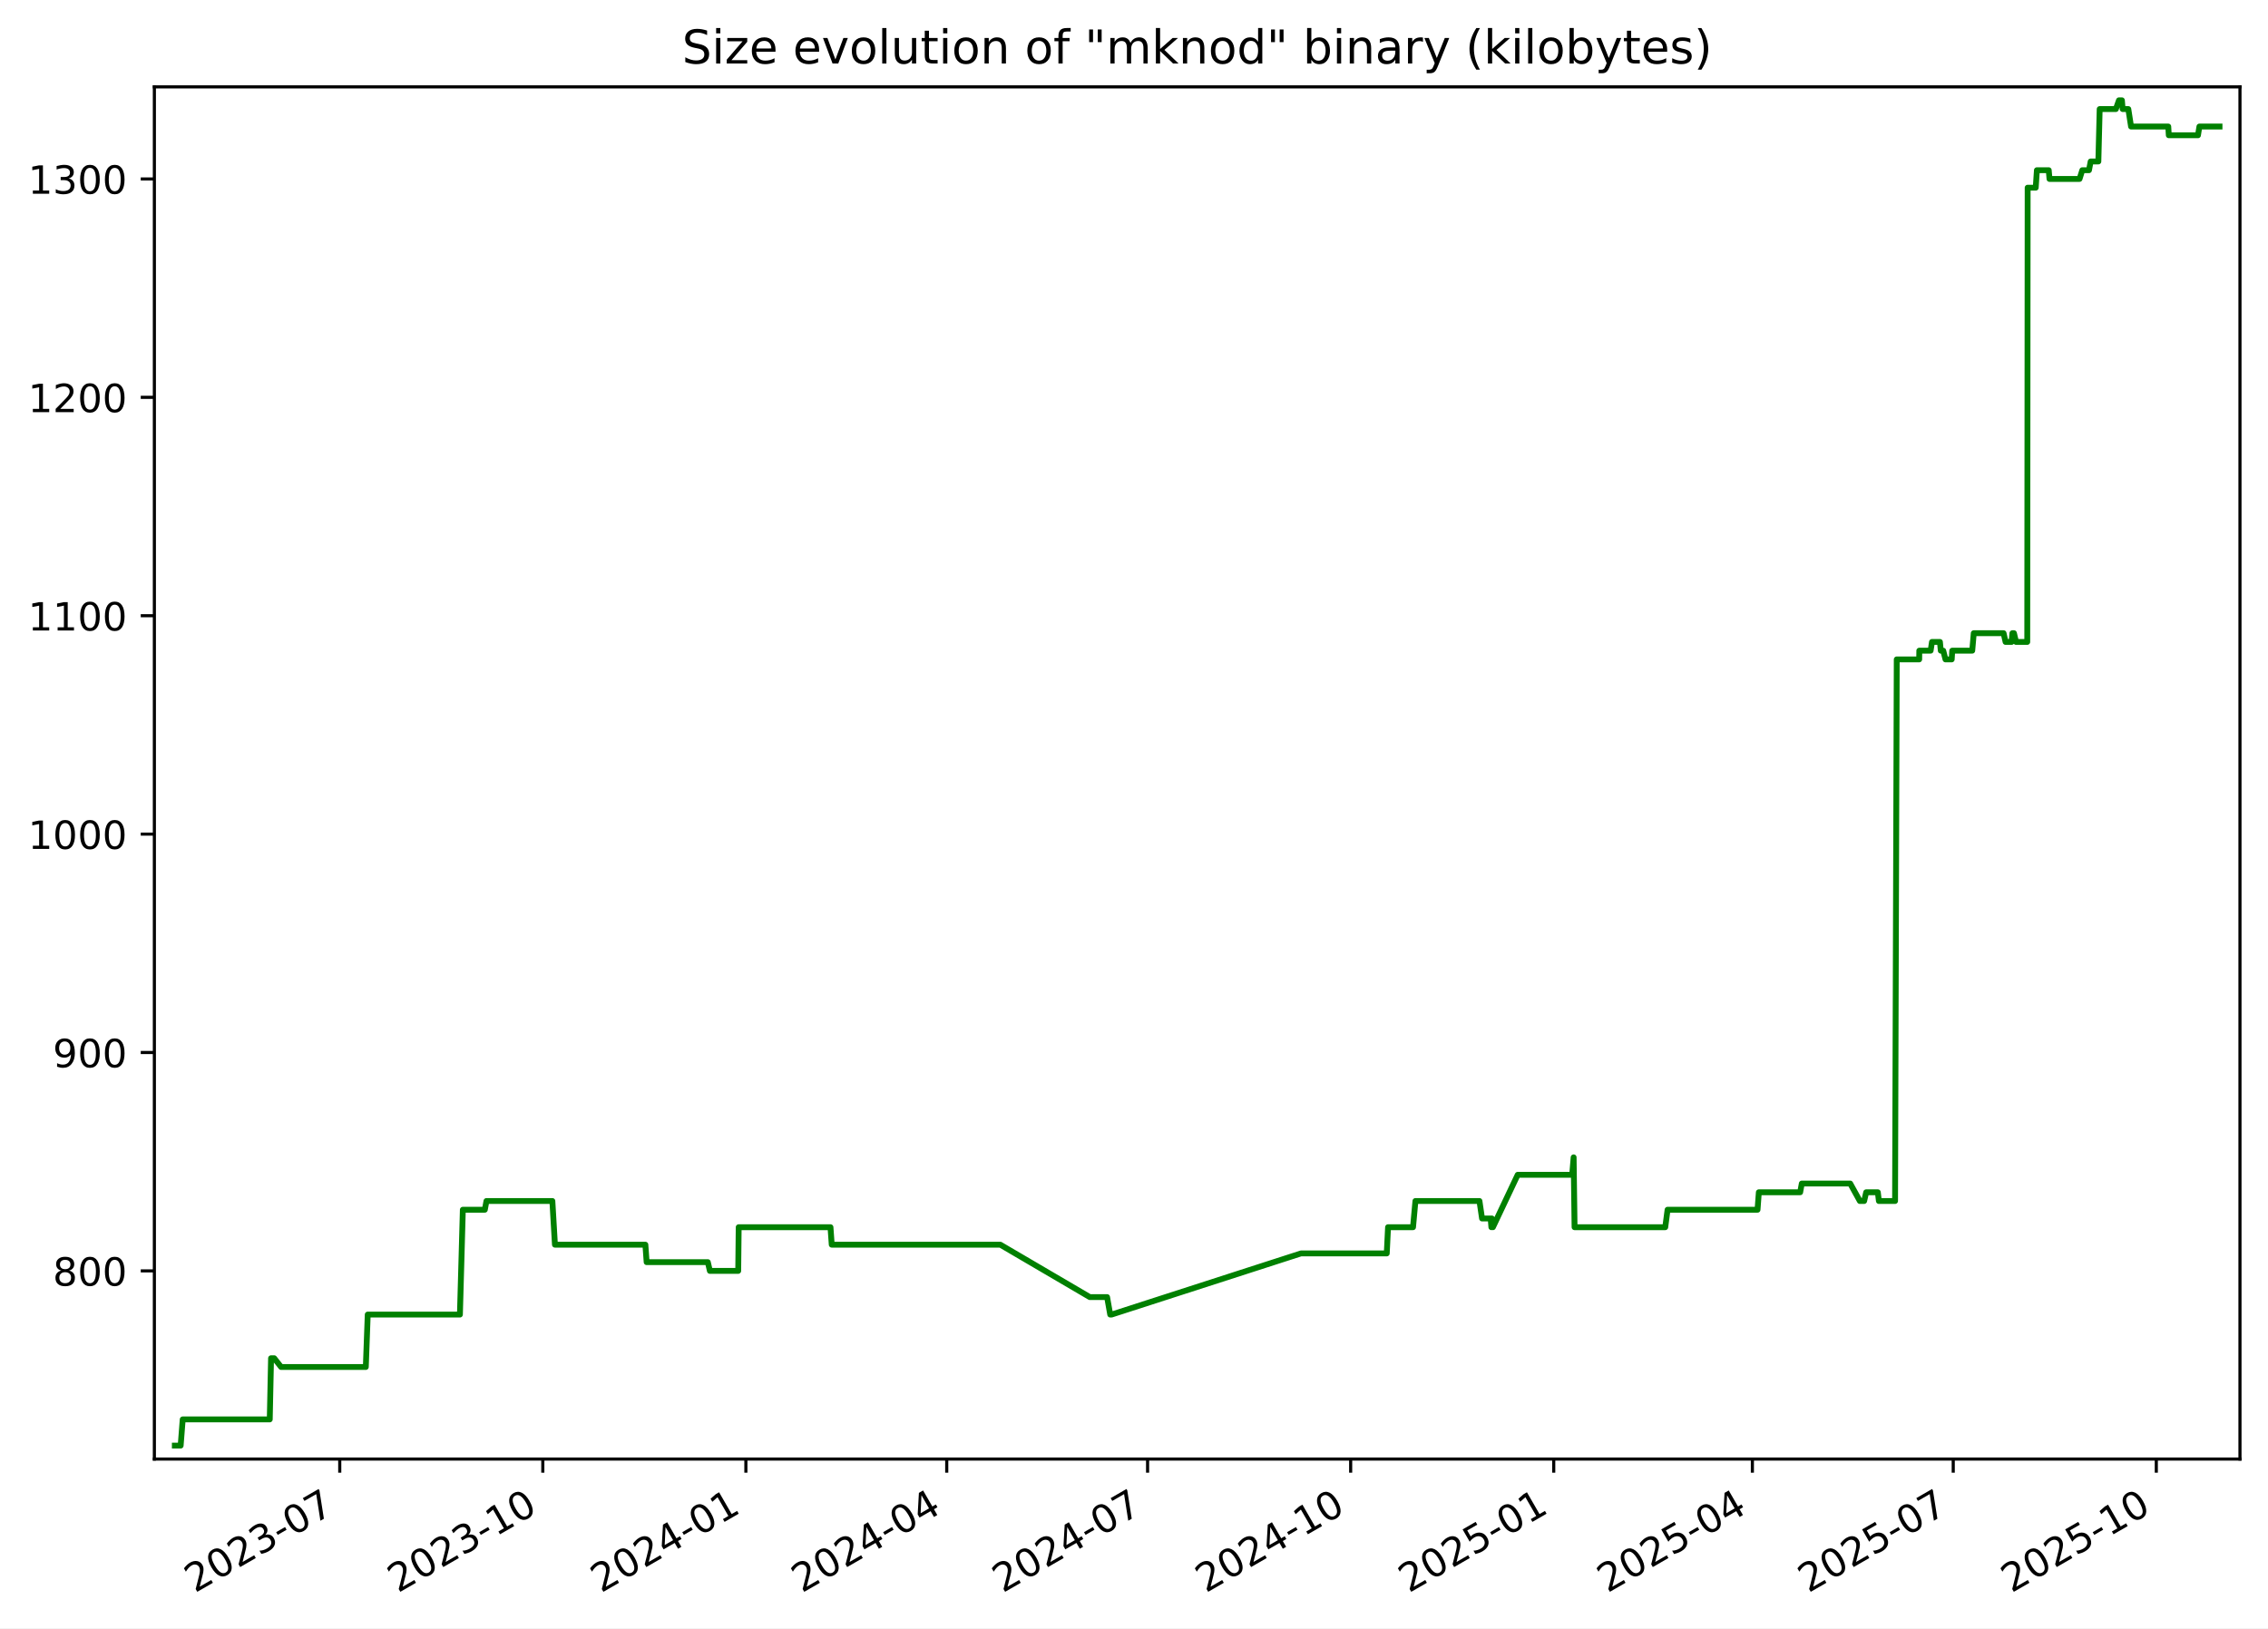
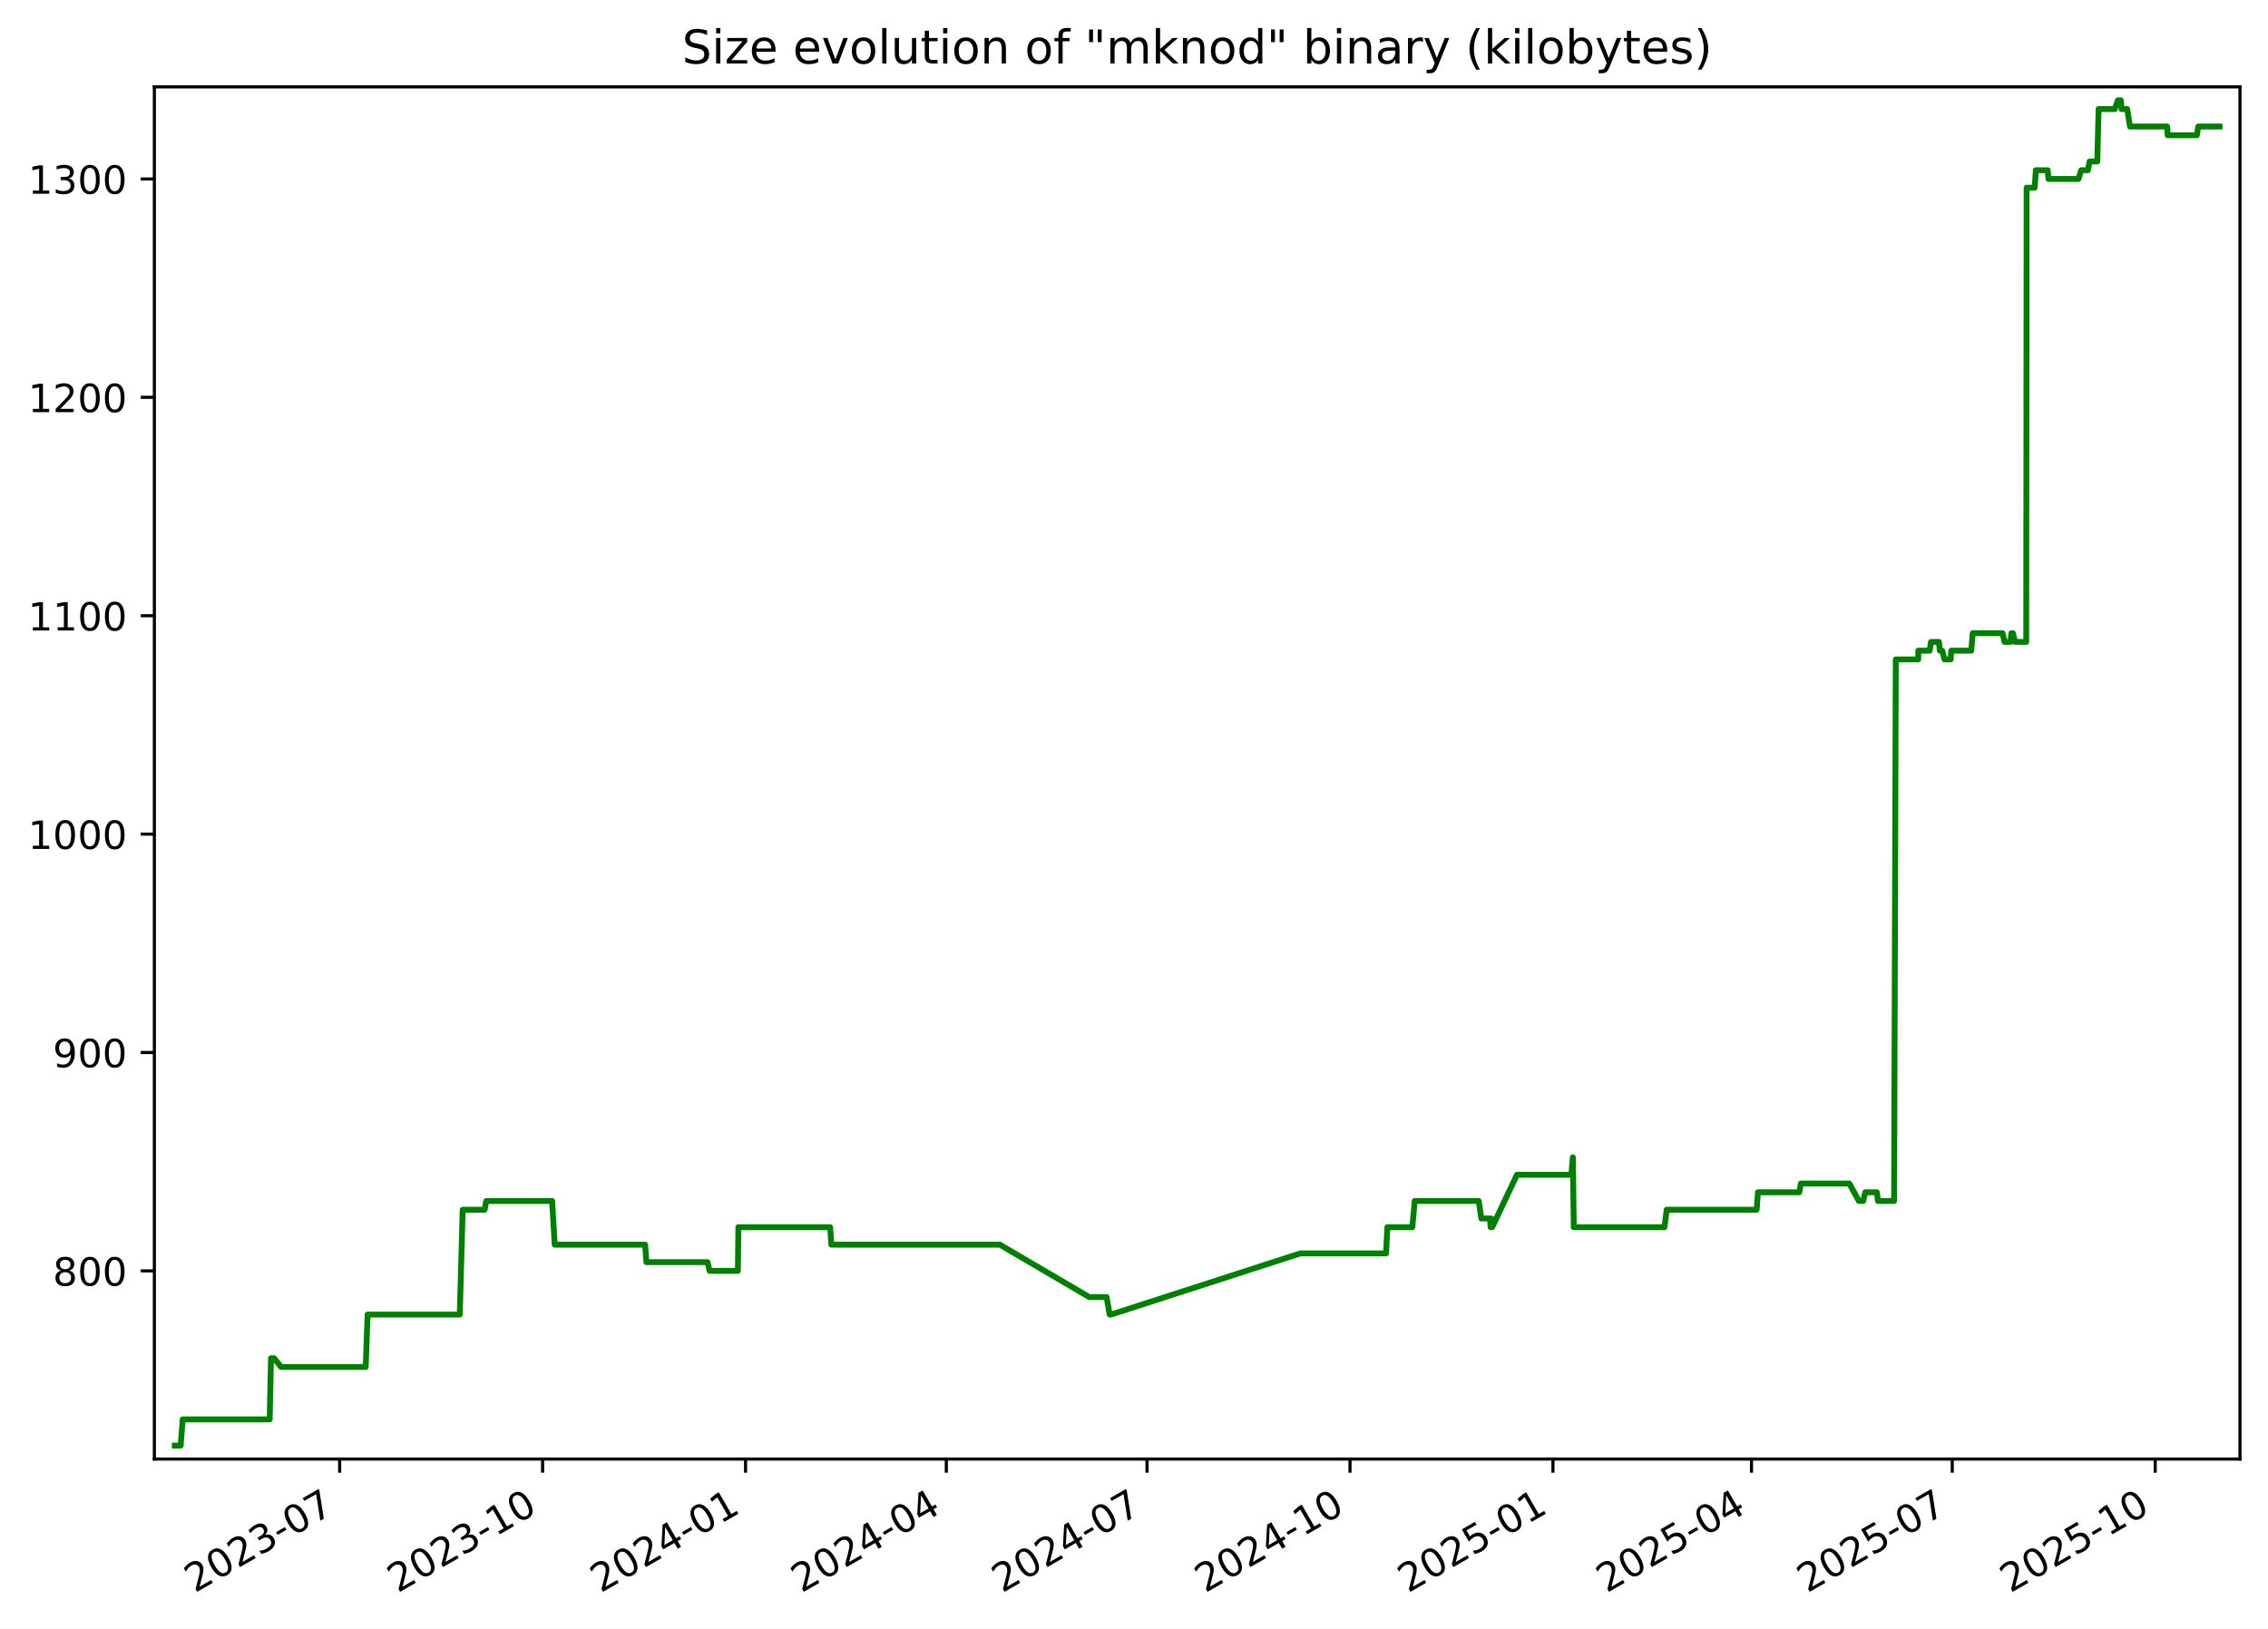
<svg xmlns="http://www.w3.org/2000/svg" xmlns:xlink="http://www.w3.org/1999/xlink" width="582.53pt" height="418.303pt" viewBox="0 0 582.53 418.303" version="1.1">
  <defs>
    <style type="text/css">*{stroke-linejoin: round; stroke-linecap: butt}</style>
  </defs>
  <g id="figure_1">
    <g id="patch_1">
      <path d="M -0 418.303  L 582.53 418.303  L 582.53 0  L -0 0  z " style="fill: #ffffff" />
    </g>
    <g id="axes_1">
      <g id="patch_2">
        <path d="M 39.65 374.83  L 575.33 374.83  L 575.33 22.318  L 39.65 22.318  z " style="fill: #ffffff" />
      </g>
      <g id="matplotlib.axis_1">
        <g id="xtick_1">
          <g id="line2d_1">
            <defs>
-               <path id="mf714f3c92b" d="M 0 0  L 0 3.5  " style="stroke: #000000; stroke-width: 0.8" />
+               <path id="m791ffef7d5" d="M 0 0  L 0 3.5  " style="stroke: #000000; stroke-width: 0.8" />
            </defs>
            <g>
-               <use xlink:href="#mf714f3c92b" x="87.263" y="374.83" style="stroke: #000000; stroke-width: 0.8" />
+               <use xlink:href="#m791ffef7d5" x="87.239" y="374.83" style="stroke: #000000; stroke-width: 0.8" />
            </g>
          </g>
          <g id="text_1">
-             <g transform="translate(50.03773 409.302) rotate(-30) scale(0.1 -0.1)">
+             <g transform="translate(50.01415 409.302) rotate(-30) scale(0.1 -0.1)">
              <defs>
                <path id="DejaVuSans-32" d="M 1228 531  L 3431 531  L 3431 0  L 469 0  L 469 531  Q 828 903 1448 1529  Q 2069 2156 2228 2338  Q 2531 2678 2651 2914  Q 2772 3150 2772 3378  Q 2772 3750 2511 3984  Q 2250 4219 1831 4219  Q 1534 4219 1204 4116  Q 875 4013 500 3803  L 500 4441  Q 881 4594 1212 4672  Q 1544 4750 1819 4750  Q 2544 4750 2975 4387  Q 3406 4025 3406 3419  Q 3406 3131 3298 2873  Q 3191 2616 2906 2266  Q 2828 2175 2409 1742  Q 1991 1309 1228 531  z " transform="scale(0.015625)" />
                <path id="DejaVuSans-30" d="M 2034 4250  Q 1547 4250 1301 3770  Q 1056 3291 1056 2328  Q 1056 1369 1301 889  Q 1547 409 2034 409  Q 2525 409 2770 889  Q 3016 1369 3016 2328  Q 3016 3291 2770 3770  Q 2525 4250 2034 4250  z M 2034 4750  Q 2819 4750 3233 4129  Q 3647 3509 3647 2328  Q 3647 1150 3233 529  Q 2819 -91 2034 -91  Q 1250 -91 836 529  Q 422 1150 422 2328  Q 422 3509 836 4129  Q 1250 4750 2034 4750  z " transform="scale(0.015625)" />
                <path id="DejaVuSans-33" d="M 2597 2516  Q 3050 2419 3304 2112  Q 3559 1806 3559 1356  Q 3559 666 3084 287  Q 2609 -91 1734 -91  Q 1441 -91 1130 -33  Q 819 25 488 141  L 488 750  Q 750 597 1062 519  Q 1375 441 1716 441  Q 2309 441 2620 675  Q 2931 909 2931 1356  Q 2931 1769 2642 2001  Q 2353 2234 1838 2234  L 1294 2234  L 1294 2753  L 1863 2753  Q 2328 2753 2575 2939  Q 2822 3125 2822 3475  Q 2822 3834 2567 4026  Q 2313 4219 1838 4219  Q 1578 4219 1281 4162  Q 984 4106 628 3988  L 628 4550  Q 988 4650 1302 4700  Q 1616 4750 1894 4750  Q 2613 4750 3031 4423  Q 3450 4097 3450 3541  Q 3450 3153 3228 2886  Q 3006 2619 2597 2516  z " transform="scale(0.015625)" />
                <path id="DejaVuSans-2d" d="M 313 2009  L 1997 2009  L 1997 1497  L 313 1497  L 313 2009  z " transform="scale(0.015625)" />
                <path id="DejaVuSans-37" d="M 525 4666  L 3525 4666  L 3525 4397  L 1831 0  L 1172 0  L 2766 4134  L 525 4134  L 525 4666  z " transform="scale(0.015625)" />
              </defs>
              <use xlink:href="#DejaVuSans-32" />
              <use xlink:href="#DejaVuSans-30" x="63.623" />
              <use xlink:href="#DejaVuSans-32" x="127.246" />
              <use xlink:href="#DejaVuSans-33" x="190.869" />
              <use xlink:href="#DejaVuSans-2d" x="254.492" />
              <use xlink:href="#DejaVuSans-30" x="290.576" />
              <use xlink:href="#DejaVuSans-37" x="354.199" />
            </g>
          </g>
        </g>
        <g id="xtick_2">
          <g id="line2d_2">
            <g>
-               <use xlink:href="#mf714f3c92b" x="139.419" y="374.83" style="stroke: #000000; stroke-width: 0.8" />
+               <use xlink:href="#m791ffef7d5" x="139.367" y="374.83" style="stroke: #000000; stroke-width: 0.8" />
            </g>
          </g>
          <g id="text_2">
-             <g transform="translate(102.1946 409.302) rotate(-30) scale(0.1 -0.1)">
+             <g transform="translate(102.142 409.302) rotate(-30) scale(0.1 -0.1)">
              <defs>
                <path id="DejaVuSans-31" d="M 794 531  L 1825 531  L 1825 4091  L 703 3866  L 703 4441  L 1819 4666  L 2450 4666  L 2450 531  L 3481 531  L 3481 0  L 794 0  L 794 531  z " transform="scale(0.015625)" />
              </defs>
              <use xlink:href="#DejaVuSans-32" />
              <use xlink:href="#DejaVuSans-30" x="63.623" />
              <use xlink:href="#DejaVuSans-32" x="127.246" />
              <use xlink:href="#DejaVuSans-33" x="190.869" />
              <use xlink:href="#DejaVuSans-2d" x="254.492" />
              <use xlink:href="#DejaVuSans-31" x="290.576" />
              <use xlink:href="#DejaVuSans-30" x="354.199" />
            </g>
          </g>
        </g>
        <g id="xtick_3">
          <g id="line2d_3">
            <g>
-               <use xlink:href="#mf714f3c92b" x="191.576" y="374.83" style="stroke: #000000; stroke-width: 0.8" />
+               <use xlink:href="#m791ffef7d5" x="191.495" y="374.83" style="stroke: #000000; stroke-width: 0.8" />
            </g>
          </g>
          <g id="text_3">
-             <g transform="translate(154.3515 409.302) rotate(-30) scale(0.1 -0.1)">
+             <g transform="translate(154.2698 409.302) rotate(-30) scale(0.1 -0.1)">
              <defs>
                <path id="DejaVuSans-34" d="M 2419 4116  L 825 1625  L 2419 1625  L 2419 4116  z M 2253 4666  L 3047 4666  L 3047 1625  L 3713 1625  L 3713 1100  L 3047 1100  L 3047 0  L 2419 0  L 2419 1100  L 313 1100  L 313 1709  L 2253 4666  z " transform="scale(0.015625)" />
              </defs>
              <use xlink:href="#DejaVuSans-32" />
              <use xlink:href="#DejaVuSans-30" x="63.623" />
              <use xlink:href="#DejaVuSans-32" x="127.246" />
              <use xlink:href="#DejaVuSans-34" x="190.869" />
              <use xlink:href="#DejaVuSans-2d" x="254.492" />
              <use xlink:href="#DejaVuSans-30" x="290.576" />
              <use xlink:href="#DejaVuSans-31" x="354.199" />
            </g>
          </g>
        </g>
        <g id="xtick_4">
          <g id="line2d_4">
            <g>
-               <use xlink:href="#mf714f3c92b" x="243.166" y="374.83" style="stroke: #000000; stroke-width: 0.8" />
+               <use xlink:href="#m791ffef7d5" x="243.056" y="374.83" style="stroke: #000000; stroke-width: 0.8" />
            </g>
          </g>
          <g id="text_4">
-             <g transform="translate(205.9415 409.302) rotate(-30) scale(0.1 -0.1)">
+             <g transform="translate(205.8311 409.302) rotate(-30) scale(0.1 -0.1)">
              <use xlink:href="#DejaVuSans-32" />
              <use xlink:href="#DejaVuSans-30" x="63.623" />
              <use xlink:href="#DejaVuSans-32" x="127.246" />
              <use xlink:href="#DejaVuSans-34" x="190.869" />
              <use xlink:href="#DejaVuSans-2d" x="254.492" />
              <use xlink:href="#DejaVuSans-30" x="290.576" />
              <use xlink:href="#DejaVuSans-34" x="354.199" />
            </g>
          </g>
        </g>
        <g id="xtick_5">
          <g id="line2d_5">
            <g>
-               <use xlink:href="#mf714f3c92b" x="294.756" y="374.83" style="stroke: #000000; stroke-width: 0.8" />
+               <use xlink:href="#m791ffef7d5" x="294.617" y="374.83" style="stroke: #000000; stroke-width: 0.8" />
            </g>
          </g>
          <g id="text_5">
-             <g transform="translate(257.5314 409.302) rotate(-30) scale(0.1 -0.1)">
+             <g transform="translate(257.3923 409.302) rotate(-30) scale(0.1 -0.1)">
              <use xlink:href="#DejaVuSans-32" />
              <use xlink:href="#DejaVuSans-30" x="63.623" />
              <use xlink:href="#DejaVuSans-32" x="127.246" />
              <use xlink:href="#DejaVuSans-34" x="190.869" />
              <use xlink:href="#DejaVuSans-2d" x="254.492" />
              <use xlink:href="#DejaVuSans-30" x="290.576" />
              <use xlink:href="#DejaVuSans-37" x="354.199" />
            </g>
          </g>
        </g>
        <g id="xtick_6">
          <g id="line2d_6">
            <g>
-               <use xlink:href="#mf714f3c92b" x="346.913" y="374.83" style="stroke: #000000; stroke-width: 0.8" />
+               <use xlink:href="#m791ffef7d5" x="346.745" y="374.83" style="stroke: #000000; stroke-width: 0.8" />
            </g>
          </g>
          <g id="text_6">
-             <g transform="translate(309.6883 409.302) rotate(-30) scale(0.1 -0.1)">
+             <g transform="translate(309.5201 409.302) rotate(-30) scale(0.1 -0.1)">
              <use xlink:href="#DejaVuSans-32" />
              <use xlink:href="#DejaVuSans-30" x="63.623" />
              <use xlink:href="#DejaVuSans-32" x="127.246" />
              <use xlink:href="#DejaVuSans-34" x="190.869" />
              <use xlink:href="#DejaVuSans-2d" x="254.492" />
              <use xlink:href="#DejaVuSans-31" x="290.576" />
              <use xlink:href="#DejaVuSans-30" x="354.199" />
            </g>
          </g>
        </g>
        <g id="xtick_7">
          <g id="line2d_7">
            <g>
-               <use xlink:href="#mf714f3c92b" x="399.07" y="374.83" style="stroke: #000000; stroke-width: 0.8" />
+               <use xlink:href="#m791ffef7d5" x="398.873" y="374.83" style="stroke: #000000; stroke-width: 0.8" />
            </g>
          </g>
          <g id="text_7">
-             <g transform="translate(361.8452 409.302) rotate(-30) scale(0.1 -0.1)">
+             <g transform="translate(361.648 409.302) rotate(-30) scale(0.1 -0.1)">
              <defs>
                <path id="DejaVuSans-35" d="M 691 4666  L 3169 4666  L 3169 4134  L 1269 4134  L 1269 2991  Q 1406 3038 1543 3061  Q 1681 3084 1819 3084  Q 2600 3084 3056 2656  Q 3513 2228 3513 1497  Q 3513 744 3044 326  Q 2575 -91 1722 -91  Q 1428 -91 1123 -41  Q 819 9 494 109  L 494 744  Q 775 591 1075 516  Q 1375 441 1709 441  Q 2250 441 2565 725  Q 2881 1009 2881 1497  Q 2881 1984 2565 2268  Q 2250 2553 1709 2553  Q 1456 2553 1204 2497  Q 953 2441 691 2322  L 691 4666  z " transform="scale(0.015625)" />
              </defs>
              <use xlink:href="#DejaVuSans-32" />
              <use xlink:href="#DejaVuSans-30" x="63.623" />
              <use xlink:href="#DejaVuSans-32" x="127.246" />
              <use xlink:href="#DejaVuSans-35" x="190.869" />
              <use xlink:href="#DejaVuSans-2d" x="254.492" />
              <use xlink:href="#DejaVuSans-30" x="290.576" />
              <use xlink:href="#DejaVuSans-31" x="354.199" />
            </g>
          </g>
        </g>
        <g id="xtick_8">
          <g id="line2d_8">
            <g>
-               <use xlink:href="#mf714f3c92b" x="450.093" y="374.83" style="stroke: #000000; stroke-width: 0.8" />
+               <use xlink:href="#m791ffef7d5" x="449.867" y="374.83" style="stroke: #000000; stroke-width: 0.8" />
            </g>
          </g>
          <g id="text_8">
-             <g transform="translate(412.8682 409.302) rotate(-30) scale(0.1 -0.1)">
+             <g transform="translate(412.6426 409.302) rotate(-30) scale(0.1 -0.1)">
              <use xlink:href="#DejaVuSans-32" />
              <use xlink:href="#DejaVuSans-30" x="63.623" />
              <use xlink:href="#DejaVuSans-32" x="127.246" />
              <use xlink:href="#DejaVuSans-35" x="190.869" />
              <use xlink:href="#DejaVuSans-2d" x="254.492" />
              <use xlink:href="#DejaVuSans-30" x="290.576" />
              <use xlink:href="#DejaVuSans-34" x="354.199" />
            </g>
          </g>
        </g>
        <g id="xtick_9">
          <g id="line2d_9">
            <g>
-               <use xlink:href="#mf714f3c92b" x="501.683" y="374.83" style="stroke: #000000; stroke-width: 0.8" />
+               <use xlink:href="#m791ffef7d5" x="501.429" y="374.83" style="stroke: #000000; stroke-width: 0.8" />
            </g>
          </g>
          <g id="text_9">
-             <g transform="translate(464.4582 409.302) rotate(-30) scale(0.1 -0.1)">
+             <g transform="translate(464.2039 409.302) rotate(-30) scale(0.1 -0.1)">
              <use xlink:href="#DejaVuSans-32" />
              <use xlink:href="#DejaVuSans-30" x="63.623" />
              <use xlink:href="#DejaVuSans-32" x="127.246" />
              <use xlink:href="#DejaVuSans-35" x="190.869" />
              <use xlink:href="#DejaVuSans-2d" x="254.492" />
              <use xlink:href="#DejaVuSans-30" x="290.576" />
              <use xlink:href="#DejaVuSans-37" x="354.199" />
            </g>
          </g>
        </g>
        <g id="xtick_10">
          <g id="line2d_10">
            <g>
-               <use xlink:href="#mf714f3c92b" x="553.84" y="374.83" style="stroke: #000000; stroke-width: 0.8" />
+               <use xlink:href="#m791ffef7d5" x="553.557" y="374.83" style="stroke: #000000; stroke-width: 0.8" />
            </g>
          </g>
          <g id="text_10">
-             <g transform="translate(516.6151 409.302) rotate(-30) scale(0.1 -0.1)">
+             <g transform="translate(516.3317 409.302) rotate(-30) scale(0.1 -0.1)">
              <use xlink:href="#DejaVuSans-32" />
              <use xlink:href="#DejaVuSans-30" x="63.623" />
              <use xlink:href="#DejaVuSans-32" x="127.246" />
              <use xlink:href="#DejaVuSans-35" x="190.869" />
              <use xlink:href="#DejaVuSans-2d" x="254.492" />
              <use xlink:href="#DejaVuSans-31" x="290.576" />
              <use xlink:href="#DejaVuSans-30" x="354.199" />
            </g>
          </g>
        </g>
      </g>
      <g id="matplotlib.axis_2">
        <g id="ytick_1">
          <g id="line2d_11">
            <defs>
-               <path id="m87df0f2317" d="M 0 0  L -3.5 0  " style="stroke: #000000; stroke-width: 0.8" />
+               <path id="mc11294531a" d="M 0 0  L -3.5 0  " style="stroke: #000000; stroke-width: 0.8" />
            </defs>
            <g>
-               <use xlink:href="#m87df0f2317" x="39.65" y="326.491" style="stroke: #000000; stroke-width: 0.8" />
+               <use xlink:href="#mc11294531a" x="39.65" y="326.491" style="stroke: #000000; stroke-width: 0.8" />
            </g>
          </g>
          <g id="text_11">
            <g transform="translate(13.5625 330.2902) scale(0.1 -0.1)">
              <defs>
                <path id="DejaVuSans-38" d="M 2034 2216  Q 1584 2216 1326 1975  Q 1069 1734 1069 1313  Q 1069 891 1326 650  Q 1584 409 2034 409  Q 2484 409 2743 651  Q 3003 894 3003 1313  Q 3003 1734 2745 1975  Q 2488 2216 2034 2216  z M 1403 2484  Q 997 2584 770 2862  Q 544 3141 544 3541  Q 544 4100 942 4425  Q 1341 4750 2034 4750  Q 2731 4750 3128 4425  Q 3525 4100 3525 3541  Q 3525 3141 3298 2862  Q 3072 2584 2669 2484  Q 3125 2378 3379 2068  Q 3634 1759 3634 1313  Q 3634 634 3220 271  Q 2806 -91 2034 -91  Q 1263 -91 848 271  Q 434 634 434 1313  Q 434 1759 690 2068  Q 947 2378 1403 2484  z M 1172 3481  Q 1172 3119 1398 2916  Q 1625 2713 2034 2713  Q 2441 2713 2670 2916  Q 2900 3119 2900 3481  Q 2900 3844 2670 4047  Q 2441 4250 2034 4250  Q 1625 4250 1398 4047  Q 1172 3844 1172 3481  z " transform="scale(0.015625)" />
              </defs>
              <use xlink:href="#DejaVuSans-38" />
              <use xlink:href="#DejaVuSans-30" x="63.623" />
              <use xlink:href="#DejaVuSans-30" x="127.246" />
            </g>
          </g>
        </g>
        <g id="ytick_2">
          <g id="line2d_12">
            <g>
-               <use xlink:href="#m87df0f2317" x="39.65" y="270.387" style="stroke: #000000; stroke-width: 0.8" />
+               <use xlink:href="#mc11294531a" x="39.65" y="270.387" style="stroke: #000000; stroke-width: 0.8" />
            </g>
          </g>
          <g id="text_12">
            <g transform="translate(13.5625 274.1863) scale(0.1 -0.1)">
              <defs>
                <path id="DejaVuSans-39" d="M 703 97  L 703 672  Q 941 559 1184 500  Q 1428 441 1663 441  Q 2288 441 2617 861  Q 2947 1281 2994 2138  Q 2813 1869 2534 1725  Q 2256 1581 1919 1581  Q 1219 1581 811 2004  Q 403 2428 403 3163  Q 403 3881 828 4315  Q 1253 4750 1959 4750  Q 2769 4750 3195 4129  Q 3622 3509 3622 2328  Q 3622 1225 3098 567  Q 2575 -91 1691 -91  Q 1453 -91 1209 -44  Q 966 3 703 97  z M 1959 2075  Q 2384 2075 2632 2365  Q 2881 2656 2881 3163  Q 2881 3666 2632 3958  Q 2384 4250 1959 4250  Q 1534 4250 1286 3958  Q 1038 3666 1038 3163  Q 1038 2656 1286 2365  Q 1534 2075 1959 2075  z " transform="scale(0.015625)" />
              </defs>
              <use xlink:href="#DejaVuSans-39" />
              <use xlink:href="#DejaVuSans-30" x="63.623" />
              <use xlink:href="#DejaVuSans-30" x="127.246" />
            </g>
          </g>
        </g>
        <g id="ytick_3">
          <g id="line2d_13">
            <g>
-               <use xlink:href="#m87df0f2317" x="39.65" y="214.283" style="stroke: #000000; stroke-width: 0.8" />
+               <use xlink:href="#mc11294531a" x="39.65" y="214.283" style="stroke: #000000; stroke-width: 0.8" />
            </g>
          </g>
          <g id="text_13">
            <g transform="translate(7.2 218.0824) scale(0.1 -0.1)">
              <use xlink:href="#DejaVuSans-31" />
              <use xlink:href="#DejaVuSans-30" x="63.623" />
              <use xlink:href="#DejaVuSans-30" x="127.246" />
              <use xlink:href="#DejaVuSans-30" x="190.869" />
            </g>
          </g>
        </g>
        <g id="ytick_4">
          <g id="line2d_14">
            <g>
-               <use xlink:href="#m87df0f2317" x="39.65" y="158.179" style="stroke: #000000; stroke-width: 0.8" />
+               <use xlink:href="#mc11294531a" x="39.65" y="158.179" style="stroke: #000000; stroke-width: 0.8" />
            </g>
          </g>
          <g id="text_14">
            <g transform="translate(7.2 161.9785) scale(0.1 -0.1)">
              <use xlink:href="#DejaVuSans-31" />
              <use xlink:href="#DejaVuSans-31" x="63.623" />
              <use xlink:href="#DejaVuSans-30" x="127.246" />
              <use xlink:href="#DejaVuSans-30" x="190.869" />
            </g>
          </g>
        </g>
        <g id="ytick_5">
          <g id="line2d_15">
            <g>
-               <use xlink:href="#m87df0f2317" x="39.65" y="102.075" style="stroke: #000000; stroke-width: 0.8" />
+               <use xlink:href="#mc11294531a" x="39.65" y="102.075" style="stroke: #000000; stroke-width: 0.8" />
            </g>
          </g>
          <g id="text_15">
            <g transform="translate(7.2 105.8746) scale(0.1 -0.1)">
              <use xlink:href="#DejaVuSans-31" />
              <use xlink:href="#DejaVuSans-32" x="63.623" />
              <use xlink:href="#DejaVuSans-30" x="127.246" />
              <use xlink:href="#DejaVuSans-30" x="190.869" />
            </g>
          </g>
        </g>
        <g id="ytick_6">
          <g id="line2d_16">
            <g>
-               <use xlink:href="#m87df0f2317" x="39.65" y="45.972" style="stroke: #000000; stroke-width: 0.8" />
+               <use xlink:href="#mc11294531a" x="39.65" y="45.972" style="stroke: #000000; stroke-width: 0.8" />
            </g>
          </g>
          <g id="text_16">
            <g transform="translate(7.2 49.77075) scale(0.1 -0.1)">
              <use xlink:href="#DejaVuSans-31" />
              <use xlink:href="#DejaVuSans-33" x="63.623" />
              <use xlink:href="#DejaVuSans-30" x="127.246" />
              <use xlink:href="#DejaVuSans-30" x="190.869" />
            </g>
          </g>
        </g>
      </g>
      <g id="line2d_17">
-         <path d="M 44.902 371.374  L 46.403 371.374  L 46.927 364.642  L 69.287 364.642  L 69.619 348.933  L 70.429 348.933  L 72.196 351.177  L 93.958 351.177  L 94.451 337.712  L 118.131 337.712  L 118.877 310.782  L 124.527 310.782  L 124.943 308.538  L 141.874 308.538  L 142.532 319.759  L 165.764 319.759  L 166.088 324.247  L 181.804 324.247  L 182.33 326.491  L 189.609 326.491  L 189.731 315.27  L 213.309 315.27  L 213.628 319.759  L 256.932 319.759  L 279.909 333.223  L 284.356 333.223  L 285.155 337.712  L 285.5 337.712  L 334.149 322.003  L 356.186 322.003  L 356.516 315.27  L 362.934 315.27  L 363.547 308.538  L 379.994 308.538  L 380.66 313.026  L 382.874 313.026  L 383.055 315.27  L 383.179 313.026  L 383.451 315.27  L 389.819 301.805  L 403.807 301.805  L 404.185 297.317  L 404.423 315.27  L 427.716 315.27  L 428.311 310.782  L 451.419 310.782  L 451.753 306.294  L 462.371 306.294  L 462.785 304.049  L 475.221 304.049  L 477.698 308.538  L 478.802 308.538  L 479.324 306.294  L 482.316 306.294  L 482.589 308.538  L 486.745 308.538  L 487.175 169.4  L 492.94 169.4  L 492.966 167.156  L 495.878 167.156  L 496.222 164.912  L 498.266 164.912  L 498.485 167.156  L 499.116 167.156  L 499.695 169.4  L 501.293 169.4  L 501.426 167.156  L 506.565 167.156  L 506.955 162.668  L 514.616 162.668  L 515.124 164.912  L 516.676 164.912  L 516.881 162.668  L 517.281 162.668  L 517.817 164.912  L 520.696 164.912  L 520.797 48.216  L 522.873 48.216  L 523.172 43.727  L 526.214 43.727  L 526.408 45.972  L 534.124 45.972  L 534.832 43.727  L 536.551 43.727  L 536.98 41.483  L 538.959 41.483  L 539.297 28.018  L 543.456 28.018  L 544.248 25.774  L 545.009 25.774  L 545.197 28.018  L 546.654 28.018  L 547.357 32.507  L 556.917 32.507  L 557.049 34.751  L 564.545 34.751  L 564.912 32.507  L 570.078 32.507  L 570.078 32.507  " clip-path="url(#pb8d7eb0401)" style="fill: none; stroke: #008000; stroke-width: 1.5; stroke-linecap: square" />
+         <path d="M 44.902 371.374  L 46.402 371.374  L 46.926 364.642  L 69.273 364.642  L 69.605 348.933  L 70.415 348.933  L 72.181 351.177  L 93.93 351.177  L 94.424 337.712  L 118.09 337.712  L 118.836 310.782  L 124.482 310.782  L 124.898 308.538  L 141.82 308.538  L 142.477 319.759  L 165.696 319.759  L 166.021 324.247  L 181.727 324.247  L 182.253 326.491  L 189.528 326.491  L 189.651 315.27  L 213.216 315.27  L 213.534 319.759  L 256.814 319.759  L 279.779 333.223  L 284.223 333.223  L 285.021 337.712  L 285.366 337.712  L 333.988 322.003  L 356.013 322.003  L 356.343 315.27  L 362.756 315.27  L 363.369 308.538  L 379.808 308.538  L 380.473 313.026  L 382.686 313.026  L 382.866 315.27  L 382.99 313.026  L 383.262 315.27  L 389.627 301.805  L 403.607 301.805  L 403.985 297.317  L 404.223 315.27  L 427.502 315.27  L 428.098 310.782  L 451.193 310.782  L 451.526 306.294  L 462.139 306.294  L 462.552 304.049  L 474.981 304.049  L 477.457 308.538  L 478.561 308.538  L 479.082 306.294  L 482.073 306.294  L 482.345 308.538  L 486.499 308.538  L 486.929 169.4  L 492.691 169.4  L 492.717 167.156  L 495.627 167.156  L 495.971 164.912  L 498.014 164.912  L 498.233 167.156  L 498.863 167.156  L 499.442 169.4  L 501.039 169.4  L 501.172 167.156  L 506.308 167.156  L 506.698 162.668  L 514.354 162.668  L 514.862 164.912  L 516.414 164.912  L 516.618 162.668  L 517.018 162.668  L 517.553 164.912  L 520.431 164.912  L 520.532 48.216  L 522.607 48.216  L 522.906 43.727  L 525.946 43.727  L 526.14 45.972  L 533.852 45.972  L 534.559 43.727  L 536.277 43.727  L 536.706 41.483  L 538.684 41.483  L 539.021 28.018  L 543.178 28.018  L 543.97 25.774  L 544.731 25.774  L 544.918 28.018  L 546.374 28.018  L 547.077 32.507  L 556.632 32.507  L 556.764 34.751  L 564.256 34.751  L 564.623 32.507  L 570.078 32.507  L 570.078 32.507  " clip-path="url(#pbe871519ef)" style="fill: none; stroke: #008000; stroke-width: 1.5; stroke-linecap: square" />
      </g>
      <g id="patch_3">
        <path d="M 39.65 374.83  L 39.65 22.318  " style="fill: none; stroke: #000000; stroke-width: 0.8; stroke-linejoin: miter; stroke-linecap: square" />
      </g>
      <g id="patch_4">
        <path d="M 575.33 374.83  L 575.33 22.318  " style="fill: none; stroke: #000000; stroke-width: 0.8; stroke-linejoin: miter; stroke-linecap: square" />
      </g>
      <g id="patch_5">
        <path d="M 39.65 374.83  L 575.33 374.83  " style="fill: none; stroke: #000000; stroke-width: 0.8; stroke-linejoin: miter; stroke-linecap: square" />
      </g>
      <g id="patch_6">
        <path d="M 39.65 22.318  L 575.33 22.318  " style="fill: none; stroke: #000000; stroke-width: 0.8; stroke-linejoin: miter; stroke-linecap: square" />
      </g>
      <g id="text_17">
        <g transform="translate(175.1928 16.31812) scale(0.12 -0.12)">
          <defs>
            <path id="DejaVuSans-53" d="M 3425 4513  L 3425 3897  Q 3066 4069 2747 4153  Q 2428 4238 2131 4238  Q 1616 4238 1336 4038  Q 1056 3838 1056 3469  Q 1056 3159 1242 3001  Q 1428 2844 1947 2747  L 2328 2669  Q 3034 2534 3370 2195  Q 3706 1856 3706 1288  Q 3706 609 3251 259  Q 2797 -91 1919 -91  Q 1588 -91 1214 -16  Q 841 59 441 206  L 441 856  Q 825 641 1194 531  Q 1563 422 1919 422  Q 2459 422 2753 634  Q 3047 847 3047 1241  Q 3047 1584 2836 1778  Q 2625 1972 2144 2069  L 1759 2144  Q 1053 2284 737 2584  Q 422 2884 422 3419  Q 422 4038 858 4394  Q 1294 4750 2059 4750  Q 2388 4750 2728 4690  Q 3069 4631 3425 4513  z " transform="scale(0.015625)" />
            <path id="DejaVuSans-69" d="M 603 3500  L 1178 3500  L 1178 0  L 603 0  L 603 3500  z M 603 4863  L 1178 4863  L 1178 4134  L 603 4134  L 603 4863  z " transform="scale(0.015625)" />
            <path id="DejaVuSans-7a" d="M 353 3500  L 3084 3500  L 3084 2975  L 922 459  L 3084 459  L 3084 0  L 275 0  L 275 525  L 2438 3041  L 353 3041  L 353 3500  z " transform="scale(0.015625)" />
            <path id="DejaVuSans-65" d="M 3597 1894  L 3597 1613  L 953 1613  Q 991 1019 1311 708  Q 1631 397 2203 397  Q 2534 397 2845 478  Q 3156 559 3463 722  L 3463 178  Q 3153 47 2828 -22  Q 2503 -91 2169 -91  Q 1331 -91 842 396  Q 353 884 353 1716  Q 353 2575 817 3079  Q 1281 3584 2069 3584  Q 2775 3584 3186 3129  Q 3597 2675 3597 1894  z M 3022 2063  Q 3016 2534 2758 2815  Q 2500 3097 2075 3097  Q 1594 3097 1305 2825  Q 1016 2553 972 2059  L 3022 2063  z " transform="scale(0.015625)" />
            <path id="DejaVuSans-20" transform="scale(0.015625)" />
            <path id="DejaVuSans-76" d="M 191 3500  L 800 3500  L 1894 563  L 2988 3500  L 3597 3500  L 2284 0  L 1503 0  L 191 3500  z " transform="scale(0.015625)" />
            <path id="DejaVuSans-6f" d="M 1959 3097  Q 1497 3097 1228 2736  Q 959 2375 959 1747  Q 959 1119 1226 758  Q 1494 397 1959 397  Q 2419 397 2687 759  Q 2956 1122 2956 1747  Q 2956 2369 2687 2733  Q 2419 3097 1959 3097  z M 1959 3584  Q 2709 3584 3137 3096  Q 3566 2609 3566 1747  Q 3566 888 3137 398  Q 2709 -91 1959 -91  Q 1206 -91 779 398  Q 353 888 353 1747  Q 353 2609 779 3096  Q 1206 3584 1959 3584  z " transform="scale(0.015625)" />
            <path id="DejaVuSans-6c" d="M 603 4863  L 1178 4863  L 1178 0  L 603 0  L 603 4863  z " transform="scale(0.015625)" />
            <path id="DejaVuSans-75" d="M 544 1381  L 544 3500  L 1119 3500  L 1119 1403  Q 1119 906 1312 657  Q 1506 409 1894 409  Q 2359 409 2629 706  Q 2900 1003 2900 1516  L 2900 3500  L 3475 3500  L 3475 0  L 2900 0  L 2900 538  Q 2691 219 2414 64  Q 2138 -91 1772 -91  Q 1169 -91 856 284  Q 544 659 544 1381  z M 1991 3584  L 1991 3584  z " transform="scale(0.015625)" />
            <path id="DejaVuSans-74" d="M 1172 4494  L 1172 3500  L 2356 3500  L 2356 3053  L 1172 3053  L 1172 1153  Q 1172 725 1289 603  Q 1406 481 1766 481  L 2356 481  L 2356 0  L 1766 0  Q 1100 0 847 248  Q 594 497 594 1153  L 594 3053  L 172 3053  L 172 3500  L 594 3500  L 594 4494  L 1172 4494  z " transform="scale(0.015625)" />
            <path id="DejaVuSans-6e" d="M 3513 2113  L 3513 0  L 2938 0  L 2938 2094  Q 2938 2591 2744 2837  Q 2550 3084 2163 3084  Q 1697 3084 1428 2787  Q 1159 2491 1159 1978  L 1159 0  L 581 0  L 581 3500  L 1159 3500  L 1159 2956  Q 1366 3272 1645 3428  Q 1925 3584 2291 3584  Q 2894 3584 3203 3211  Q 3513 2838 3513 2113  z " transform="scale(0.015625)" />
            <path id="DejaVuSans-66" d="M 2375 4863  L 2375 4384  L 1825 4384  Q 1516 4384 1395 4259  Q 1275 4134 1275 3809  L 1275 3500  L 2222 3500  L 2222 3053  L 1275 3053  L 1275 0  L 697 0  L 697 3053  L 147 3053  L 147 3500  L 697 3500  L 697 3744  Q 697 4328 969 4595  Q 1241 4863 1831 4863  L 2375 4863  z " transform="scale(0.015625)" />
            <path id="DejaVuSans-22" d="M 1147 4666  L 1147 2931  L 616 2931  L 616 4666  L 1147 4666  z M 2328 4666  L 2328 2931  L 1797 2931  L 1797 4666  L 2328 4666  z " transform="scale(0.015625)" />
            <path id="DejaVuSans-6d" d="M 3328 2828  Q 3544 3216 3844 3400  Q 4144 3584 4550 3584  Q 5097 3584 5394 3201  Q 5691 2819 5691 2113  L 5691 0  L 5113 0  L 5113 2094  Q 5113 2597 4934 2840  Q 4756 3084 4391 3084  Q 3944 3084 3684 2787  Q 3425 2491 3425 1978  L 3425 0  L 2847 0  L 2847 2094  Q 2847 2600 2669 2842  Q 2491 3084 2119 3084  Q 1678 3084 1418 2786  Q 1159 2488 1159 1978  L 1159 0  L 581 0  L 581 3500  L 1159 3500  L 1159 2956  Q 1356 3278 1631 3431  Q 1906 3584 2284 3584  Q 2666 3584 2933 3390  Q 3200 3197 3328 2828  z " transform="scale(0.015625)" />
            <path id="DejaVuSans-6b" d="M 581 4863  L 1159 4863  L 1159 1991  L 2875 3500  L 3609 3500  L 1753 1863  L 3688 0  L 2938 0  L 1159 1709  L 1159 0  L 581 0  L 581 4863  z " transform="scale(0.015625)" />
            <path id="DejaVuSans-64" d="M 2906 2969  L 2906 4863  L 3481 4863  L 3481 0  L 2906 0  L 2906 525  Q 2725 213 2448 61  Q 2172 -91 1784 -91  Q 1150 -91 751 415  Q 353 922 353 1747  Q 353 2572 751 3078  Q 1150 3584 1784 3584  Q 2172 3584 2448 3432  Q 2725 3281 2906 2969  z M 947 1747  Q 947 1113 1208 752  Q 1469 391 1925 391  Q 2381 391 2643 752  Q 2906 1113 2906 1747  Q 2906 2381 2643 2742  Q 2381 3103 1925 3103  Q 1469 3103 1208 2742  Q 947 2381 947 1747  z " transform="scale(0.015625)" />
            <path id="DejaVuSans-62" d="M 3116 1747  Q 3116 2381 2855 2742  Q 2594 3103 2138 3103  Q 1681 3103 1420 2742  Q 1159 2381 1159 1747  Q 1159 1113 1420 752  Q 1681 391 2138 391  Q 2594 391 2855 752  Q 3116 1113 3116 1747  z M 1159 2969  Q 1341 3281 1617 3432  Q 1894 3584 2278 3584  Q 2916 3584 3314 3078  Q 3713 2572 3713 1747  Q 3713 922 3314 415  Q 2916 -91 2278 -91  Q 1894 -91 1617 61  Q 1341 213 1159 525  L 1159 0  L 581 0  L 581 4863  L 1159 4863  L 1159 2969  z " transform="scale(0.015625)" />
            <path id="DejaVuSans-61" d="M 2194 1759  Q 1497 1759 1228 1600  Q 959 1441 959 1056  Q 959 750 1161 570  Q 1363 391 1709 391  Q 2188 391 2477 730  Q 2766 1069 2766 1631  L 2766 1759  L 2194 1759  z M 3341 1997  L 3341 0  L 2766 0  L 2766 531  Q 2569 213 2275 61  Q 1981 -91 1556 -91  Q 1019 -91 701 211  Q 384 513 384 1019  Q 384 1609 779 1909  Q 1175 2209 1959 2209  L 2766 2209  L 2766 2266  Q 2766 2663 2505 2880  Q 2244 3097 1772 3097  Q 1472 3097 1187 3025  Q 903 2953 641 2809  L 641 3341  Q 956 3463 1253 3523  Q 1550 3584 1831 3584  Q 2591 3584 2966 3190  Q 3341 2797 3341 1997  z " transform="scale(0.015625)" />
            <path id="DejaVuSans-72" d="M 2631 2963  Q 2534 3019 2420 3045  Q 2306 3072 2169 3072  Q 1681 3072 1420 2755  Q 1159 2438 1159 1844  L 1159 0  L 581 0  L 581 3500  L 1159 3500  L 1159 2956  Q 1341 3275 1631 3429  Q 1922 3584 2338 3584  Q 2397 3584 2469 3576  Q 2541 3569 2628 3553  L 2631 2963  z " transform="scale(0.015625)" />
            <path id="DejaVuSans-79" d="M 2059 -325  Q 1816 -950 1584 -1140  Q 1353 -1331 966 -1331  L 506 -1331  L 506 -850  L 844 -850  Q 1081 -850 1212 -737  Q 1344 -625 1503 -206  L 1606 56  L 191 3500  L 800 3500  L 1894 763  L 2988 3500  L 3597 3500  L 2059 -325  z " transform="scale(0.015625)" />
            <path id="DejaVuSans-28" d="M 1984 4856  Q 1566 4138 1362 3434  Q 1159 2731 1159 2009  Q 1159 1288 1364 580  Q 1569 -128 1984 -844  L 1484 -844  Q 1016 -109 783 600  Q 550 1309 550 2009  Q 550 2706 781 3412  Q 1013 4119 1484 4856  L 1984 4856  z " transform="scale(0.015625)" />
            <path id="DejaVuSans-73" d="M 2834 3397  L 2834 2853  Q 2591 2978 2328 3040  Q 2066 3103 1784 3103  Q 1356 3103 1142 2972  Q 928 2841 928 2578  Q 928 2378 1081 2264  Q 1234 2150 1697 2047  L 1894 2003  Q 2506 1872 2764 1633  Q 3022 1394 3022 966  Q 3022 478 2636 193  Q 2250 -91 1575 -91  Q 1294 -91 989 -36  Q 684 19 347 128  L 347 722  Q 666 556 975 473  Q 1284 391 1588 391  Q 1994 391 2212 530  Q 2431 669 2431 922  Q 2431 1156 2273 1281  Q 2116 1406 1581 1522  L 1381 1569  Q 847 1681 609 1914  Q 372 2147 372 2553  Q 372 3047 722 3315  Q 1072 3584 1716 3584  Q 2034 3584 2315 3537  Q 2597 3491 2834 3397  z " transform="scale(0.015625)" />
            <path id="DejaVuSans-29" d="M 513 4856  L 1013 4856  Q 1481 4119 1714 3412  Q 1947 2706 1947 2009  Q 1947 1309 1714 600  Q 1481 -109 1013 -844  L 513 -844  Q 928 -128 1133 580  Q 1338 1288 1338 2009  Q 1338 2731 1133 3434  Q 928 4138 513 4856  z " transform="scale(0.015625)" />
          </defs>
          <use xlink:href="#DejaVuSans-53" />
          <use xlink:href="#DejaVuSans-69" x="63.477" />
          <use xlink:href="#DejaVuSans-7a" x="91.26" />
          <use xlink:href="#DejaVuSans-65" x="143.75" />
          <use xlink:href="#DejaVuSans-20" x="205.273" />
          <use xlink:href="#DejaVuSans-65" x="237.061" />
          <use xlink:href="#DejaVuSans-76" x="298.584" />
          <use xlink:href="#DejaVuSans-6f" x="357.764" />
          <use xlink:href="#DejaVuSans-6c" x="418.945" />
          <use xlink:href="#DejaVuSans-75" x="446.729" />
          <use xlink:href="#DejaVuSans-74" x="510.107" />
          <use xlink:href="#DejaVuSans-69" x="549.316" />
          <use xlink:href="#DejaVuSans-6f" x="577.1" />
          <use xlink:href="#DejaVuSans-6e" x="638.281" />
          <use xlink:href="#DejaVuSans-20" x="701.66" />
          <use xlink:href="#DejaVuSans-6f" x="733.447" />
          <use xlink:href="#DejaVuSans-66" x="794.629" />
          <use xlink:href="#DejaVuSans-20" x="829.834" />
          <use xlink:href="#DejaVuSans-22" x="861.621" />
          <use xlink:href="#DejaVuSans-6d" x="907.617" />
          <use xlink:href="#DejaVuSans-6b" x="1005.029" />
          <use xlink:href="#DejaVuSans-6e" x="1062.939" />
          <use xlink:href="#DejaVuSans-6f" x="1126.318" />
          <use xlink:href="#DejaVuSans-64" x="1187.5" />
          <use xlink:href="#DejaVuSans-22" x="1250.977" />
          <use xlink:href="#DejaVuSans-20" x="1296.973" />
          <use xlink:href="#DejaVuSans-62" x="1328.76" />
          <use xlink:href="#DejaVuSans-69" x="1392.236" />
          <use xlink:href="#DejaVuSans-6e" x="1420.02" />
          <use xlink:href="#DejaVuSans-61" x="1483.398" />
          <use xlink:href="#DejaVuSans-72" x="1544.678" />
          <use xlink:href="#DejaVuSans-79" x="1585.791" />
          <use xlink:href="#DejaVuSans-20" x="1644.971" />
          <use xlink:href="#DejaVuSans-28" x="1676.758" />
          <use xlink:href="#DejaVuSans-6b" x="1715.771" />
          <use xlink:href="#DejaVuSans-69" x="1773.682" />
          <use xlink:href="#DejaVuSans-6c" x="1801.465" />
          <use xlink:href="#DejaVuSans-6f" x="1829.248" />
          <use xlink:href="#DejaVuSans-62" x="1890.43" />
          <use xlink:href="#DejaVuSans-79" x="1953.906" />
          <use xlink:href="#DejaVuSans-74" x="2013.086" />
          <use xlink:href="#DejaVuSans-65" x="2052.295" />
          <use xlink:href="#DejaVuSans-73" x="2113.818" />
          <use xlink:href="#DejaVuSans-29" x="2165.918" />
        </g>
      </g>
    </g>
  </g>
  <defs>
-     <clipPath id="pb8d7eb0401">
+     <clipPath id="pbe871519ef">
      <rect x="39.65" y="22.318" width="535.68" height="352.512" />
    </clipPath>
  </defs>
</svg>
